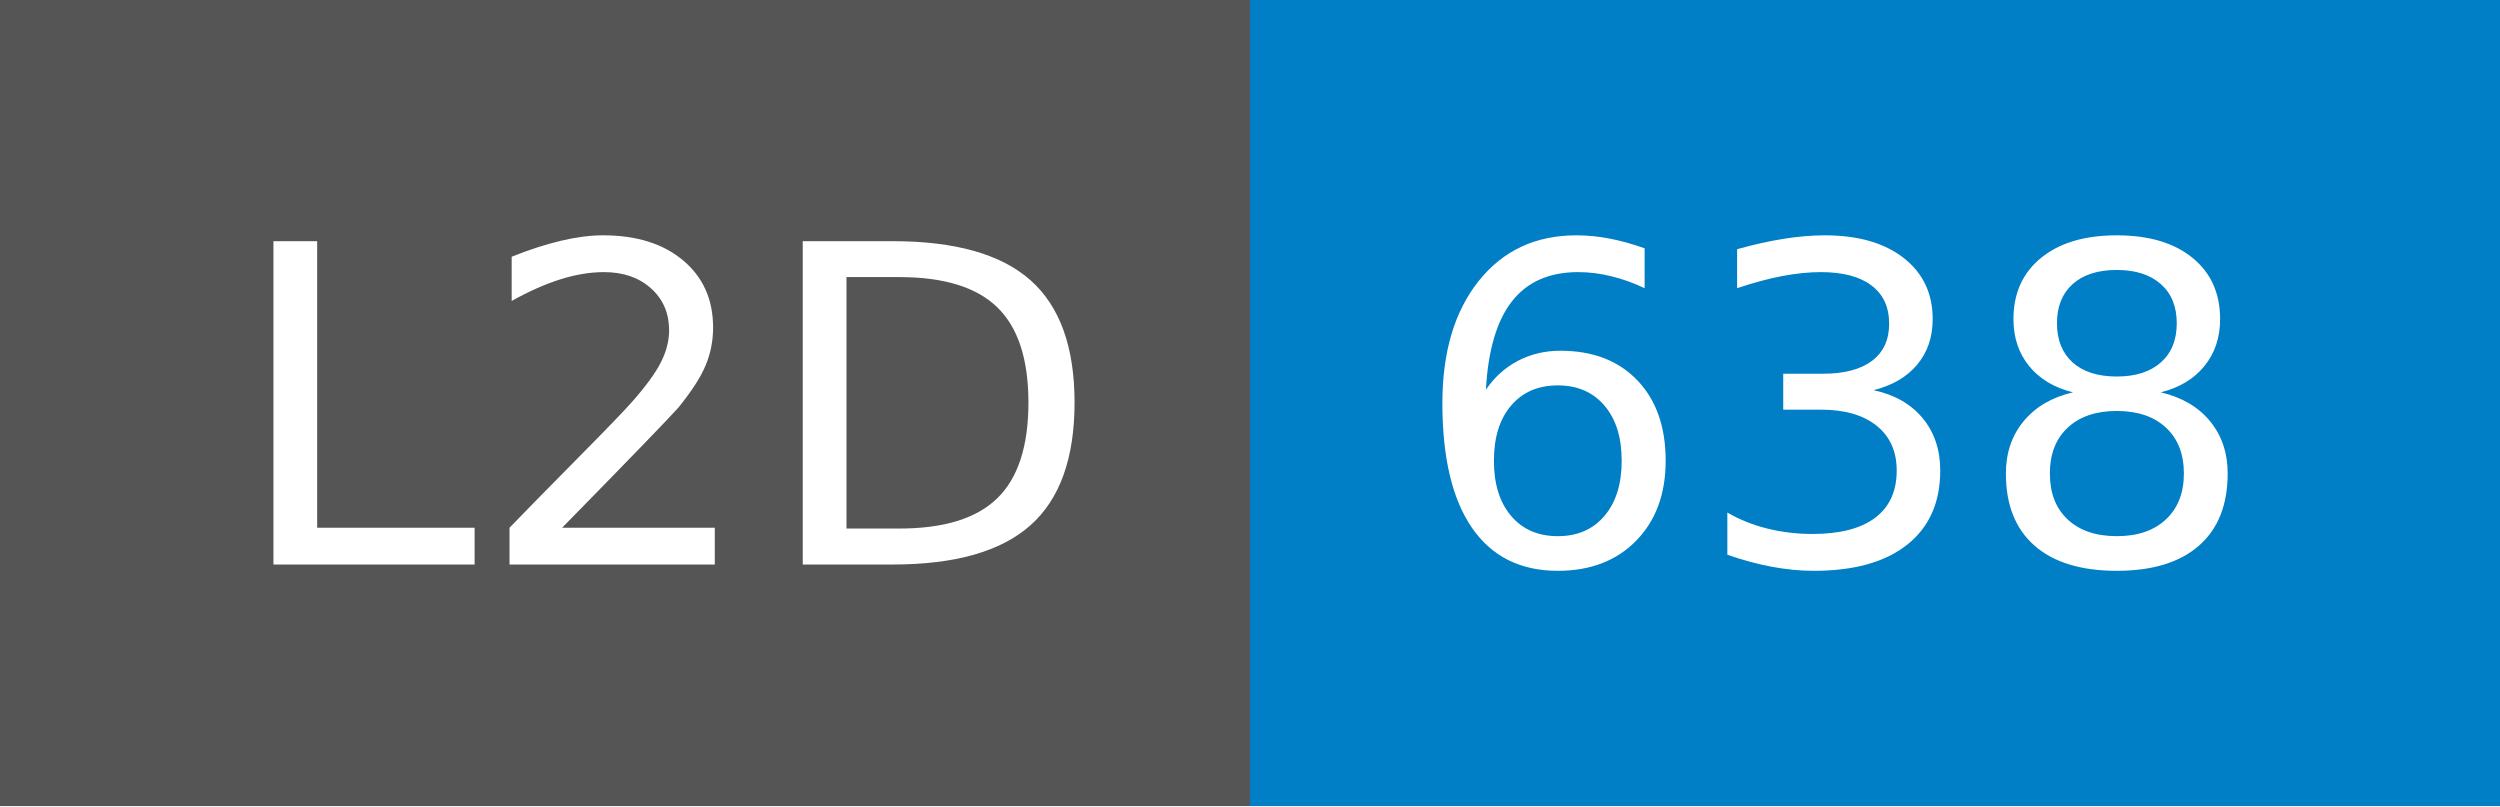
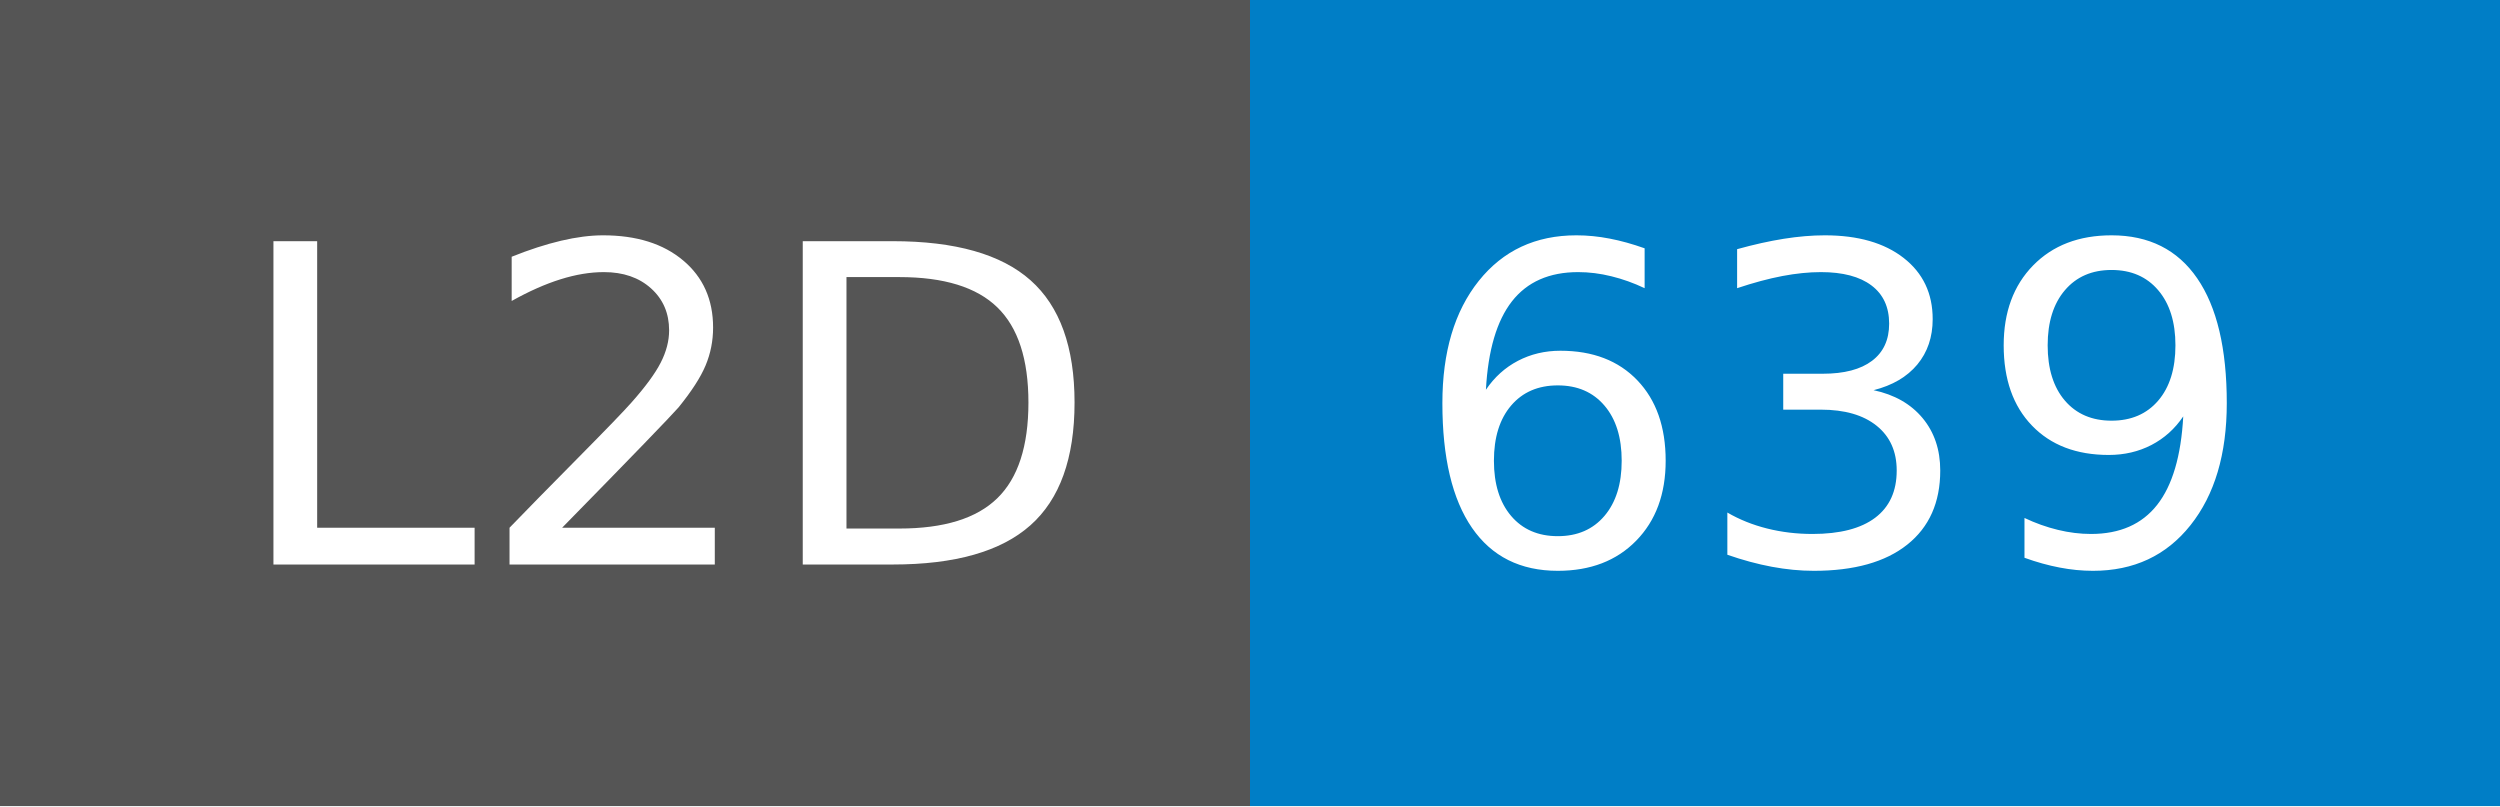
- <svg xmlns="http://www.w3.org/2000/svg" width="62" height="20" role="img" aria-label="L2D: 638">
+ <svg xmlns="http://www.w3.org/2000/svg" width="62" height="20" role="img" aria-label="L2D: 639">
  <g shape-rendering="crispEdges">
    <rect width="31" height="20" fill="#555" />
    <rect x="31" width="31" height="20" fill="#007ec6" />
  </g>
  <g fill="#fff" text-anchor="middle" font-family="Verdana,Geneva,DejaVu Sans,sans-serif" text-rendering="geometricPrecision" font-size="110">
    <text x="165" y="140" transform="scale(.1)" fill="#fff" textLength="210">L2D</text>
-     <text x="455" y="140" transform="scale(.1)" fill="#fff" textLength="210">638</text>
+     <text x="455" y="140" transform="scale(.1)" fill="#fff" textLength="210">639</text>
  </g>
</svg>
